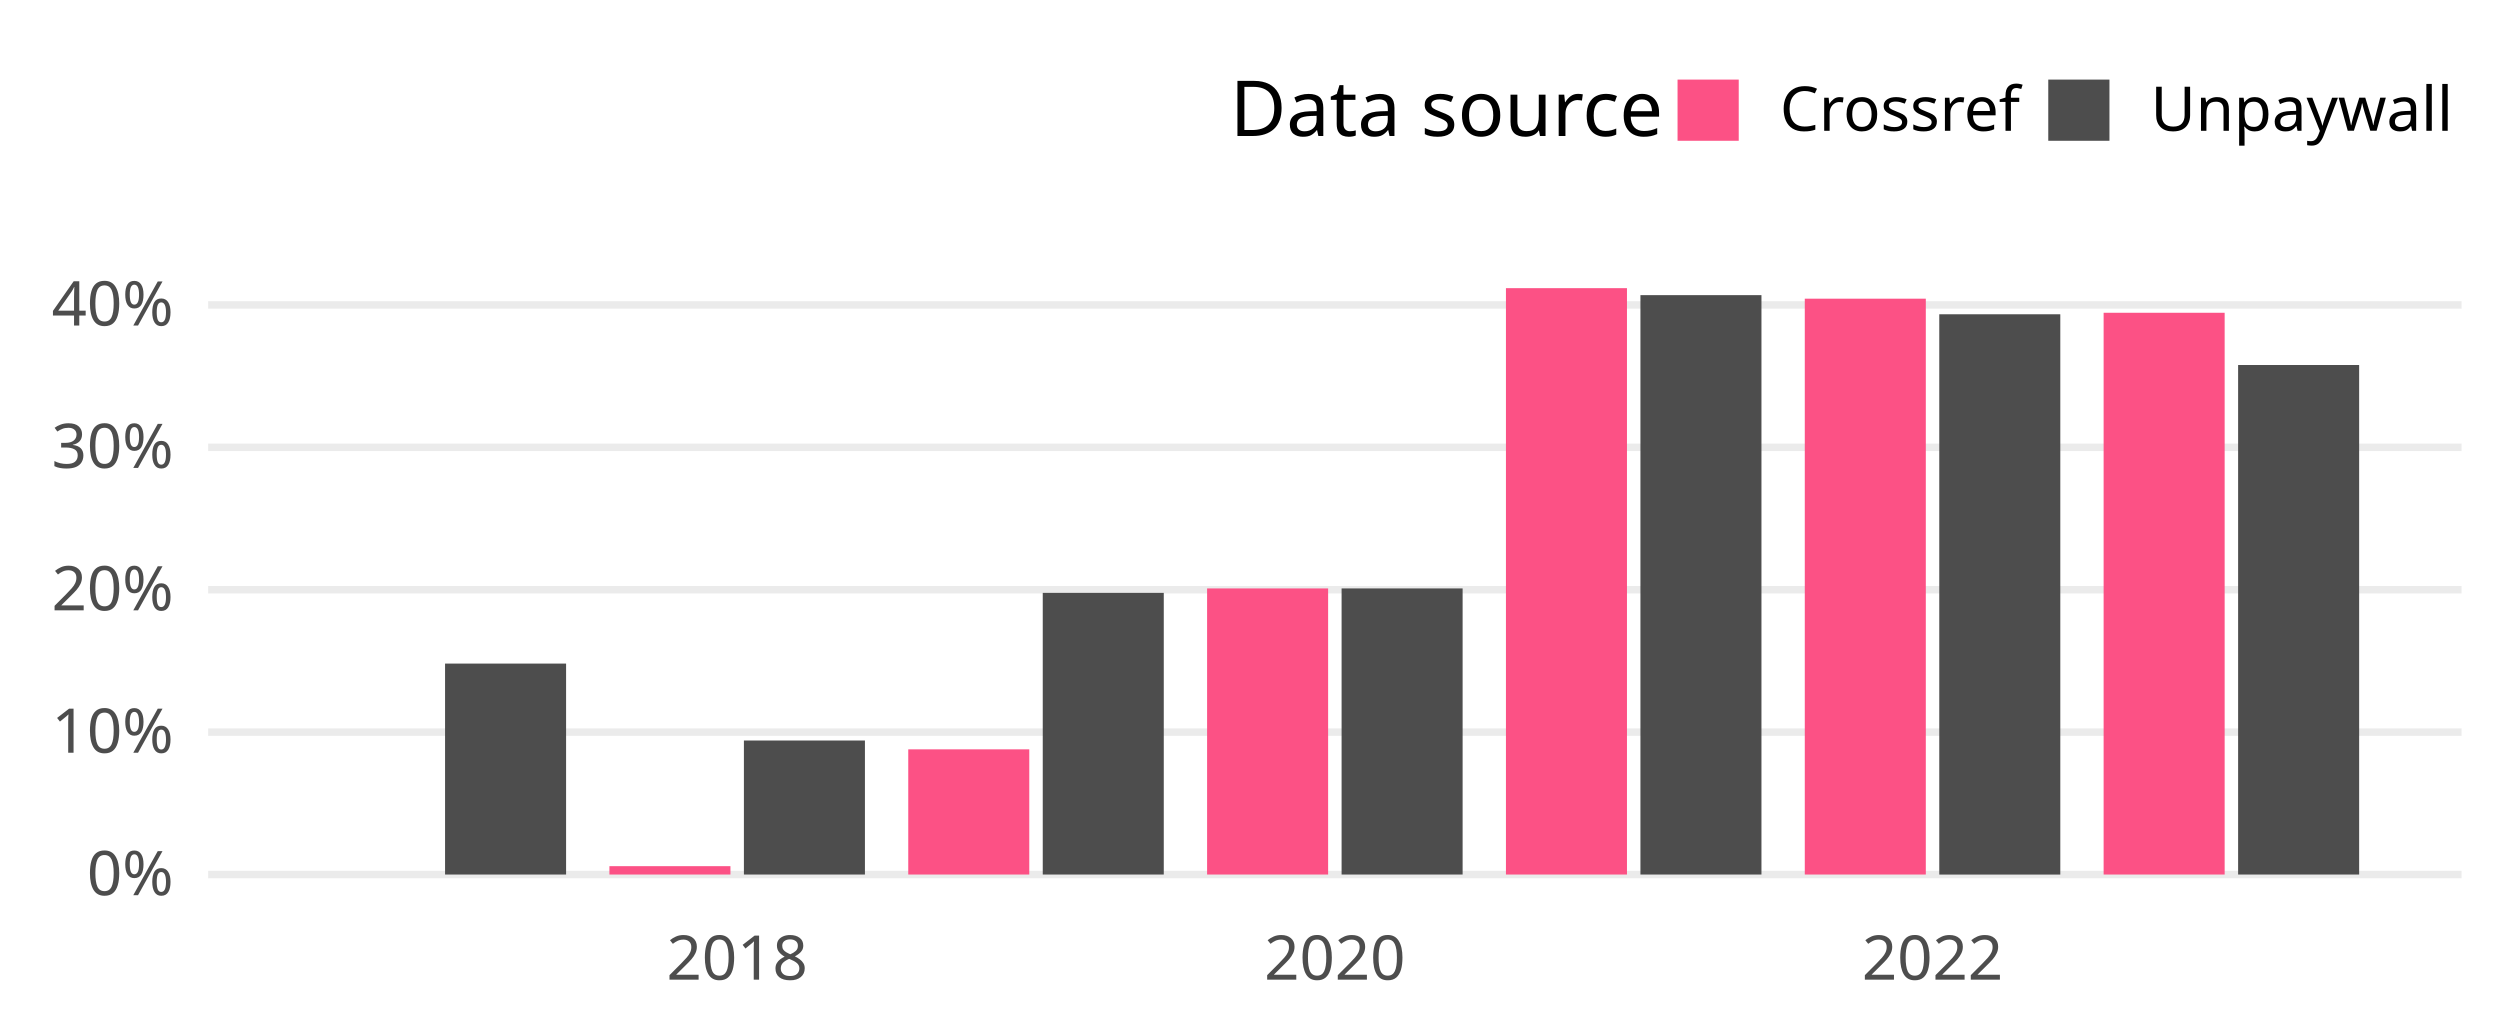
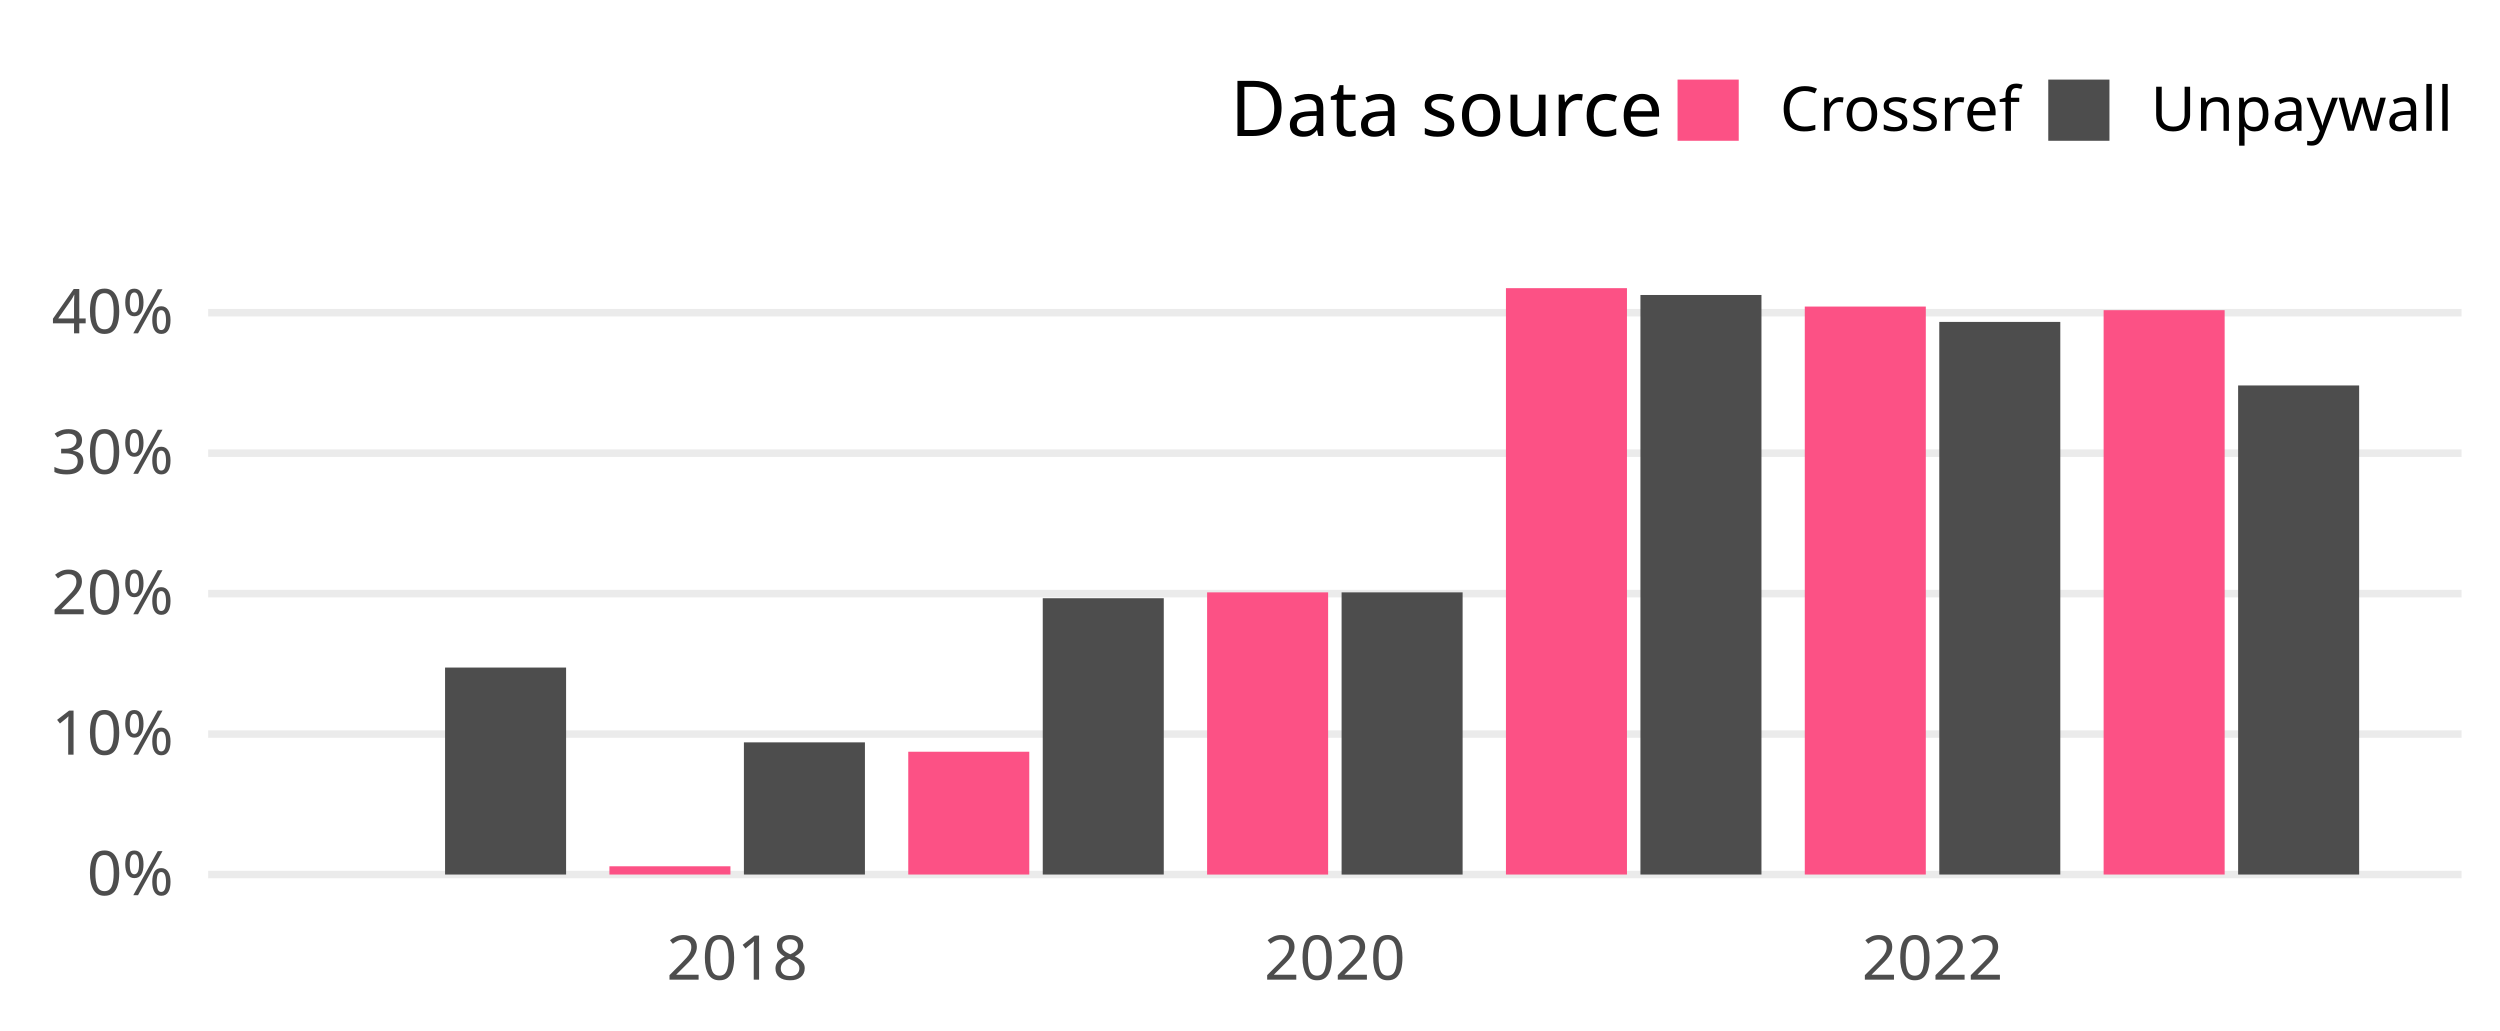
<svg xmlns="http://www.w3.org/2000/svg" class="svglite" width="648.00pt" height="266.98pt" viewBox="0 0 648.00 266.98">
  <defs>
    <style type="text/css">
    .svglite line, .svglite polyline, .svglite polygon, .svglite path, .svglite rect, .svglite circle {
      fill: none;
      stroke: #000000;
      stroke-linecap: round;
      stroke-linejoin: round;
      stroke-miterlimit: 10.00;
    }
    .svglite text {
      white-space: pre;
    }
  </style>
  </defs>
  <rect width="100%" height="100%" style="stroke: none; fill: none;" />
  <defs>
    <clipPath id="cpMC4wMHw2NDguMDB8MC4wMHwyNjYuOTg=">
      <rect x="0.00" y="0.00" width="648.00" height="266.98" />
    </clipPath>
  </defs>
  <g clip-path="url(#cpMC4wMHw2NDguMDB8MC4wMHwyNjYuOTg=)">
</g>
  <defs>
    <clipPath id="cpNTMuOTV8NjM4LjA0fDY3LjA5fDIzNC4yOA==">
      <rect x="53.95" y="67.09" width="584.09" height="167.19" />
    </clipPath>
  </defs>
  <g clip-path="url(#cpNTMuOTV8NjM4LjA0fDY3LjA5fDIzNC4yOA==)">
    <polyline points="53.95,226.68 638.04,226.68 " style="stroke-width: 1.94; stroke: #EBEBEB; stroke-linecap: butt;" />
-     <polyline points="53.95,189.77 638.04,189.77 " style="stroke-width: 1.94; stroke: #EBEBEB; stroke-linecap: butt;" />
-     <polyline points="53.95,152.86 638.04,152.86 " style="stroke-width: 1.94; stroke: #EBEBEB; stroke-linecap: butt;" />
-     <polyline points="53.95,115.95 638.04,115.95 " style="stroke-width: 1.94; stroke: #EBEBEB; stroke-linecap: butt;" />
-     <polyline points="53.95,79.04 638.04,79.04 " style="stroke-width: 1.94; stroke: #EBEBEB; stroke-linecap: butt;" />
+     <polyline points="53.95,190.27 638.04,190.27 " style="stroke-width: 1.94; stroke: #EBEBEB; stroke-linecap: butt;" />
+     <polyline points="53.95,153.87 638.04,153.87 " style="stroke-width: 1.94; stroke: #EBEBEB; stroke-linecap: butt;" />
+     <polyline points="53.95,117.46 638.04,117.46 " style="stroke-width: 1.94; stroke: #EBEBEB; stroke-linecap: butt;" />
+     <polyline points="53.95,81.05 638.04,81.05 " style="stroke-width: 1.94; stroke: #EBEBEB; stroke-linecap: butt;" />
    <rect x="80.50" y="226.68" width="31.37" height="0.00" style="stroke-width: 1.07; stroke: none; stroke-linecap: butt; stroke-linejoin: miter; fill: #FC5185;" />
-     <rect x="115.36" y="172.00" width="31.37" height="54.68" style="stroke-width: 1.07; stroke: none; stroke-linecap: butt; stroke-linejoin: miter; fill: #4D4D4D;" />
-     <rect x="157.96" y="224.51" width="31.37" height="2.17" style="stroke-width: 1.07; stroke: none; stroke-linecap: butt; stroke-linejoin: miter; fill: #FC5185;" />
-     <rect x="192.82" y="191.94" width="31.37" height="34.74" style="stroke-width: 1.07; stroke: none; stroke-linecap: butt; stroke-linejoin: miter; fill: #4D4D4D;" />
-     <rect x="235.42" y="194.23" width="31.37" height="32.45" style="stroke-width: 1.07; stroke: none; stroke-linecap: butt; stroke-linejoin: miter; fill: #FC5185;" />
-     <rect x="270.28" y="153.67" width="31.37" height="73.01" style="stroke-width: 1.07; stroke: none; stroke-linecap: butt; stroke-linejoin: miter; fill: #4D4D4D;" />
-     <rect x="312.88" y="152.52" width="31.37" height="74.16" style="stroke-width: 1.07; stroke: none; stroke-linecap: butt; stroke-linejoin: miter; fill: #FC5185;" />
-     <rect x="347.74" y="152.52" width="31.37" height="74.16" style="stroke-width: 1.07; stroke: none; stroke-linecap: butt; stroke-linejoin: miter; fill: #4D4D4D;" />
+     <rect x="115.36" y="173.03" width="31.37" height="53.65" style="stroke-width: 1.07; stroke: none; stroke-linecap: butt; stroke-linejoin: miter; fill: #4D4D4D;" />
+     <rect x="157.96" y="224.54" width="31.37" height="2.14" style="stroke-width: 1.07; stroke: none; stroke-linecap: butt; stroke-linejoin: miter; fill: #FC5185;" />
+     <rect x="192.82" y="192.42" width="31.37" height="34.26" style="stroke-width: 1.07; stroke: none; stroke-linecap: butt; stroke-linejoin: miter; fill: #4D4D4D;" />
+     <rect x="235.42" y="194.85" width="31.37" height="31.83" style="stroke-width: 1.07; stroke: none; stroke-linecap: butt; stroke-linejoin: miter; fill: #FC5185;" />
+     <rect x="270.28" y="155.06" width="31.37" height="71.62" style="stroke-width: 1.07; stroke: none; stroke-linecap: butt; stroke-linejoin: miter; fill: #4D4D4D;" />
+     <rect x="312.88" y="153.54" width="31.37" height="73.15" style="stroke-width: 1.07; stroke: none; stroke-linecap: butt; stroke-linejoin: miter; fill: #FC5185;" />
+     <rect x="347.74" y="153.54" width="31.37" height="73.15" style="stroke-width: 1.07; stroke: none; stroke-linecap: butt; stroke-linejoin: miter; fill: #4D4D4D;" />
    <rect x="390.34" y="74.69" width="31.37" height="151.99" style="stroke-width: 1.07; stroke: none; stroke-linecap: butt; stroke-linejoin: miter; fill: #FC5185;" />
-     <rect x="425.20" y="76.50" width="31.37" height="150.18" style="stroke-width: 1.07; stroke: none; stroke-linecap: butt; stroke-linejoin: miter; fill: #4D4D4D;" />
-     <rect x="467.80" y="77.42" width="31.37" height="149.26" style="stroke-width: 1.07; stroke: none; stroke-linecap: butt; stroke-linejoin: miter; fill: #FC5185;" />
-     <rect x="502.66" y="81.46" width="31.37" height="145.23" style="stroke-width: 1.07; stroke: none; stroke-linecap: butt; stroke-linejoin: miter; fill: #4D4D4D;" />
-     <rect x="545.26" y="81.07" width="31.37" height="145.61" style="stroke-width: 1.07; stroke: none; stroke-linecap: butt; stroke-linejoin: miter; fill: #FC5185;" />
-     <rect x="580.12" y="94.61" width="31.37" height="132.07" style="stroke-width: 1.07; stroke: none; stroke-linecap: butt; stroke-linejoin: miter; fill: #4D4D4D;" />
+     <rect x="425.20" y="76.46" width="31.37" height="150.22" style="stroke-width: 1.07; stroke: none; stroke-linecap: butt; stroke-linejoin: miter; fill: #4D4D4D;" />
+     <rect x="467.80" y="79.46" width="31.37" height="147.22" style="stroke-width: 1.07; stroke: none; stroke-linecap: butt; stroke-linejoin: miter; fill: #FC5185;" />
+     <rect x="502.66" y="83.44" width="31.37" height="143.24" style="stroke-width: 1.07; stroke: none; stroke-linecap: butt; stroke-linejoin: miter; fill: #4D4D4D;" />
+     <rect x="545.26" y="80.40" width="31.37" height="146.28" style="stroke-width: 1.07; stroke: none; stroke-linecap: butt; stroke-linejoin: miter; fill: #FC5185;" />
+     <rect x="580.12" y="99.91" width="31.37" height="126.77" style="stroke-width: 1.07; stroke: none; stroke-linecap: butt; stroke-linejoin: miter; fill: #4D4D4D;" />
  </g>
  <g clip-path="url(#cpMC4wMHw2NDguMDB8MC4wMHwyNjYuOTg=)">
    <text x="44.98" y="232.03" text-anchor="end" style="font-size: 16.00px;fill: #4D4D4D; font-family: &quot;Atkinson Hyperlegible&quot;;" textLength="25.20px" lengthAdjust="spacingAndGlyphs">0%</text>
-     <text x="44.98" y="195.12" text-anchor="end" style="font-size: 16.00px;fill: #4D4D4D; font-family: &quot;Atkinson Hyperlegible&quot;;" textLength="31.63px" lengthAdjust="spacingAndGlyphs">10%</text>
-     <text x="44.98" y="158.20" text-anchor="end" style="font-size: 16.00px;fill: #4D4D4D; font-family: &quot;Atkinson Hyperlegible&quot;;" textLength="33.98px" lengthAdjust="spacingAndGlyphs">20%</text>
-     <text x="44.98" y="121.29" text-anchor="end" style="font-size: 16.00px;fill: #4D4D4D; font-family: &quot;Atkinson Hyperlegible&quot;;" textLength="34.38px" lengthAdjust="spacingAndGlyphs">30%</text>
-     <text x="44.98" y="84.38" text-anchor="end" style="font-size: 16.00px;fill: #4D4D4D; font-family: &quot;Atkinson Hyperlegible&quot;;" textLength="35.02px" lengthAdjust="spacingAndGlyphs">40%</text>
+     <text x="44.98" y="195.62" text-anchor="end" style="font-size: 16.00px;fill: #4D4D4D; font-family: &quot;Atkinson Hyperlegible&quot;;" textLength="31.63px" lengthAdjust="spacingAndGlyphs">10%</text>
+     <text x="44.98" y="159.21" text-anchor="end" style="font-size: 16.00px;fill: #4D4D4D; font-family: &quot;Atkinson Hyperlegible&quot;;" textLength="33.98px" lengthAdjust="spacingAndGlyphs">20%</text>
+     <text x="44.98" y="122.81" text-anchor="end" style="font-size: 16.00px;fill: #4D4D4D; font-family: &quot;Atkinson Hyperlegible&quot;;" textLength="34.38px" lengthAdjust="spacingAndGlyphs">30%</text>
+     <text x="44.98" y="86.40" text-anchor="end" style="font-size: 16.00px;fill: #4D4D4D; font-family: &quot;Atkinson Hyperlegible&quot;;" textLength="35.02px" lengthAdjust="spacingAndGlyphs">40%</text>
    <text x="191.07" y="253.94" text-anchor="middle" style="font-size: 16.00px;fill: #4D4D4D; font-family: &quot;Atkinson Hyperlegible&quot;;" textLength="35.42px" lengthAdjust="spacingAndGlyphs">2018</text>
    <text x="345.99" y="253.94" text-anchor="middle" style="font-size: 16.00px;fill: #4D4D4D; font-family: &quot;Atkinson Hyperlegible&quot;;" textLength="38.30px" lengthAdjust="spacingAndGlyphs">2020</text>
    <text x="500.91" y="253.94" text-anchor="middle" style="font-size: 16.00px;fill: #4D4D4D; font-family: &quot;Atkinson Hyperlegible&quot;;" textLength="36.72px" lengthAdjust="spacingAndGlyphs">2022</text>
    <text x="318.81" y="35.25" style="font-size: 20.00px; font-family: &quot;Atkinson Hyperlegible&quot;;" textLength="105.34px" lengthAdjust="spacingAndGlyphs">Data source</text>
    <rect x="434.82" y="20.63" width="15.86" height="15.86" style="stroke-width: 1.07; stroke: none; stroke-linecap: butt; stroke-linejoin: miter; fill: #FC5185;" />
    <rect x="530.91" y="20.63" width="15.86" height="15.86" style="stroke-width: 1.07; stroke: none; stroke-linecap: butt; stroke-linejoin: miter; fill: #4D4D4D;" />
    <text x="461.36" y="33.91" style="font-size: 16.00px; font-family: &quot;Atkinson Hyperlegible&quot;;" textLength="58.88px" lengthAdjust="spacingAndGlyphs">Crossref</text>
    <text x="557.44" y="33.91" style="font-size: 16.00px; font-family: &quot;Atkinson Hyperlegible&quot;;" textLength="70.63px" lengthAdjust="spacingAndGlyphs">Unpaywall</text>
  </g>
</svg>
